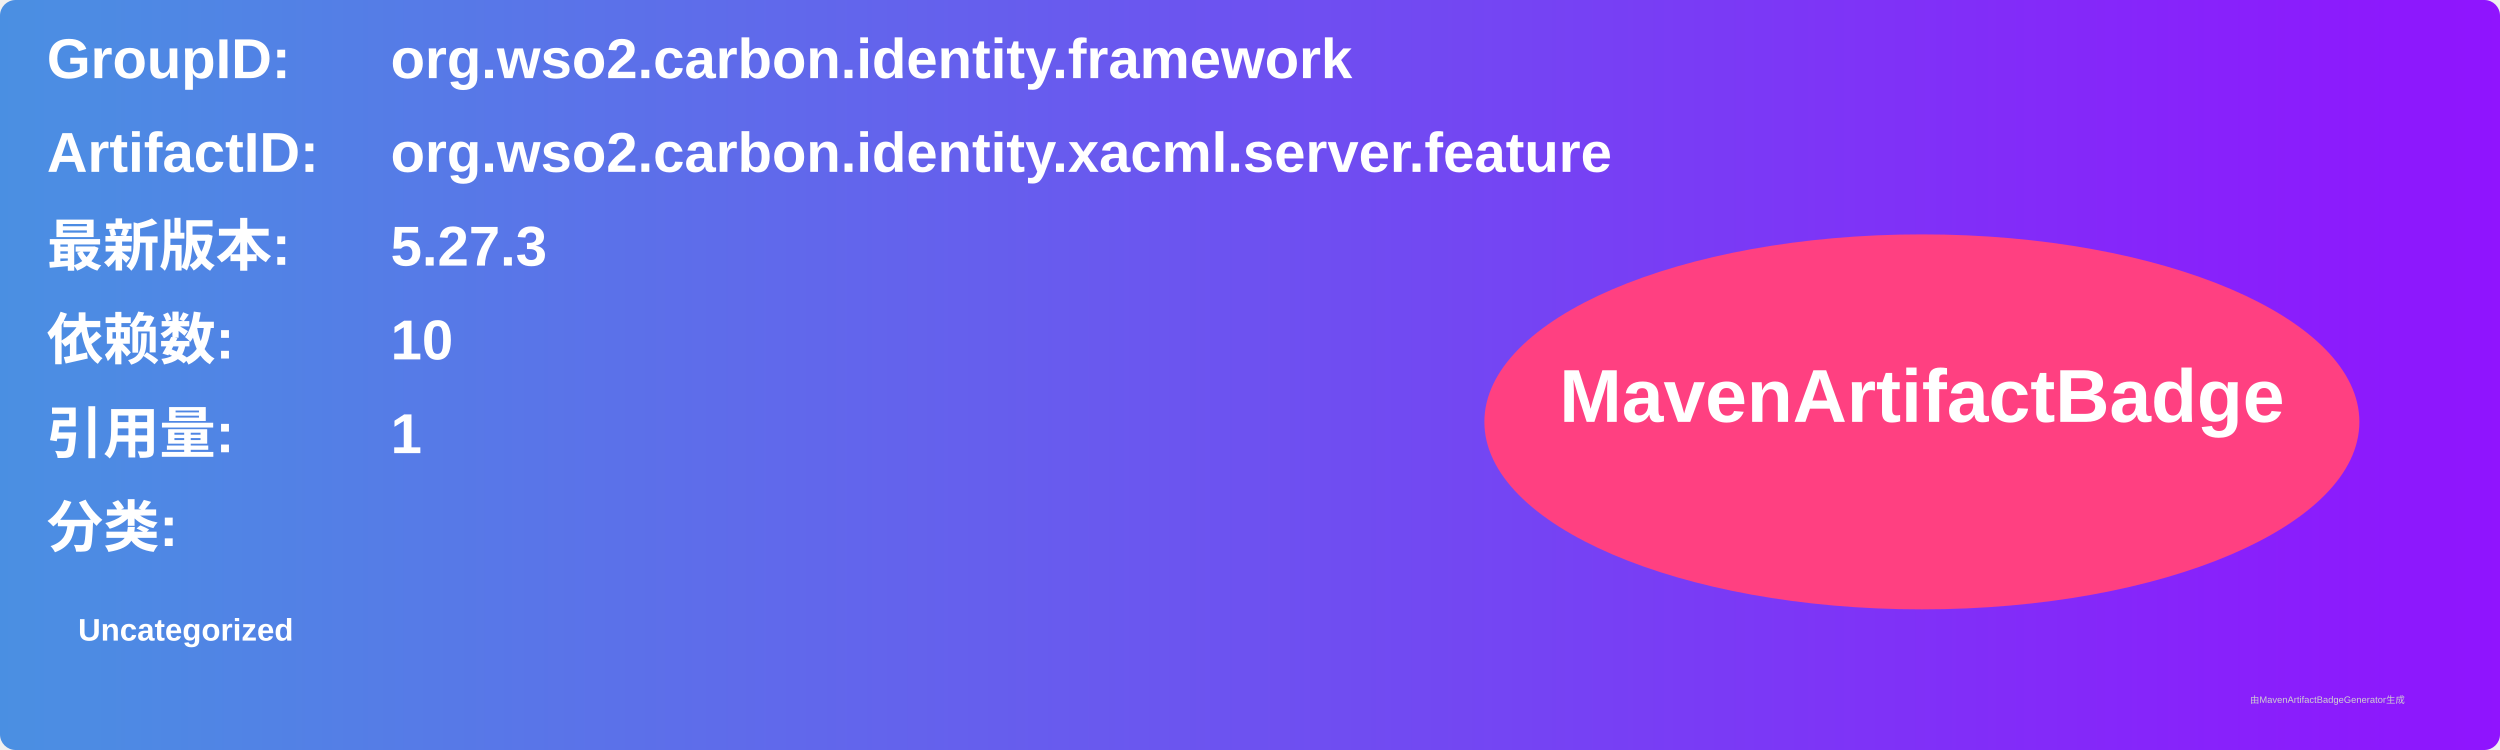
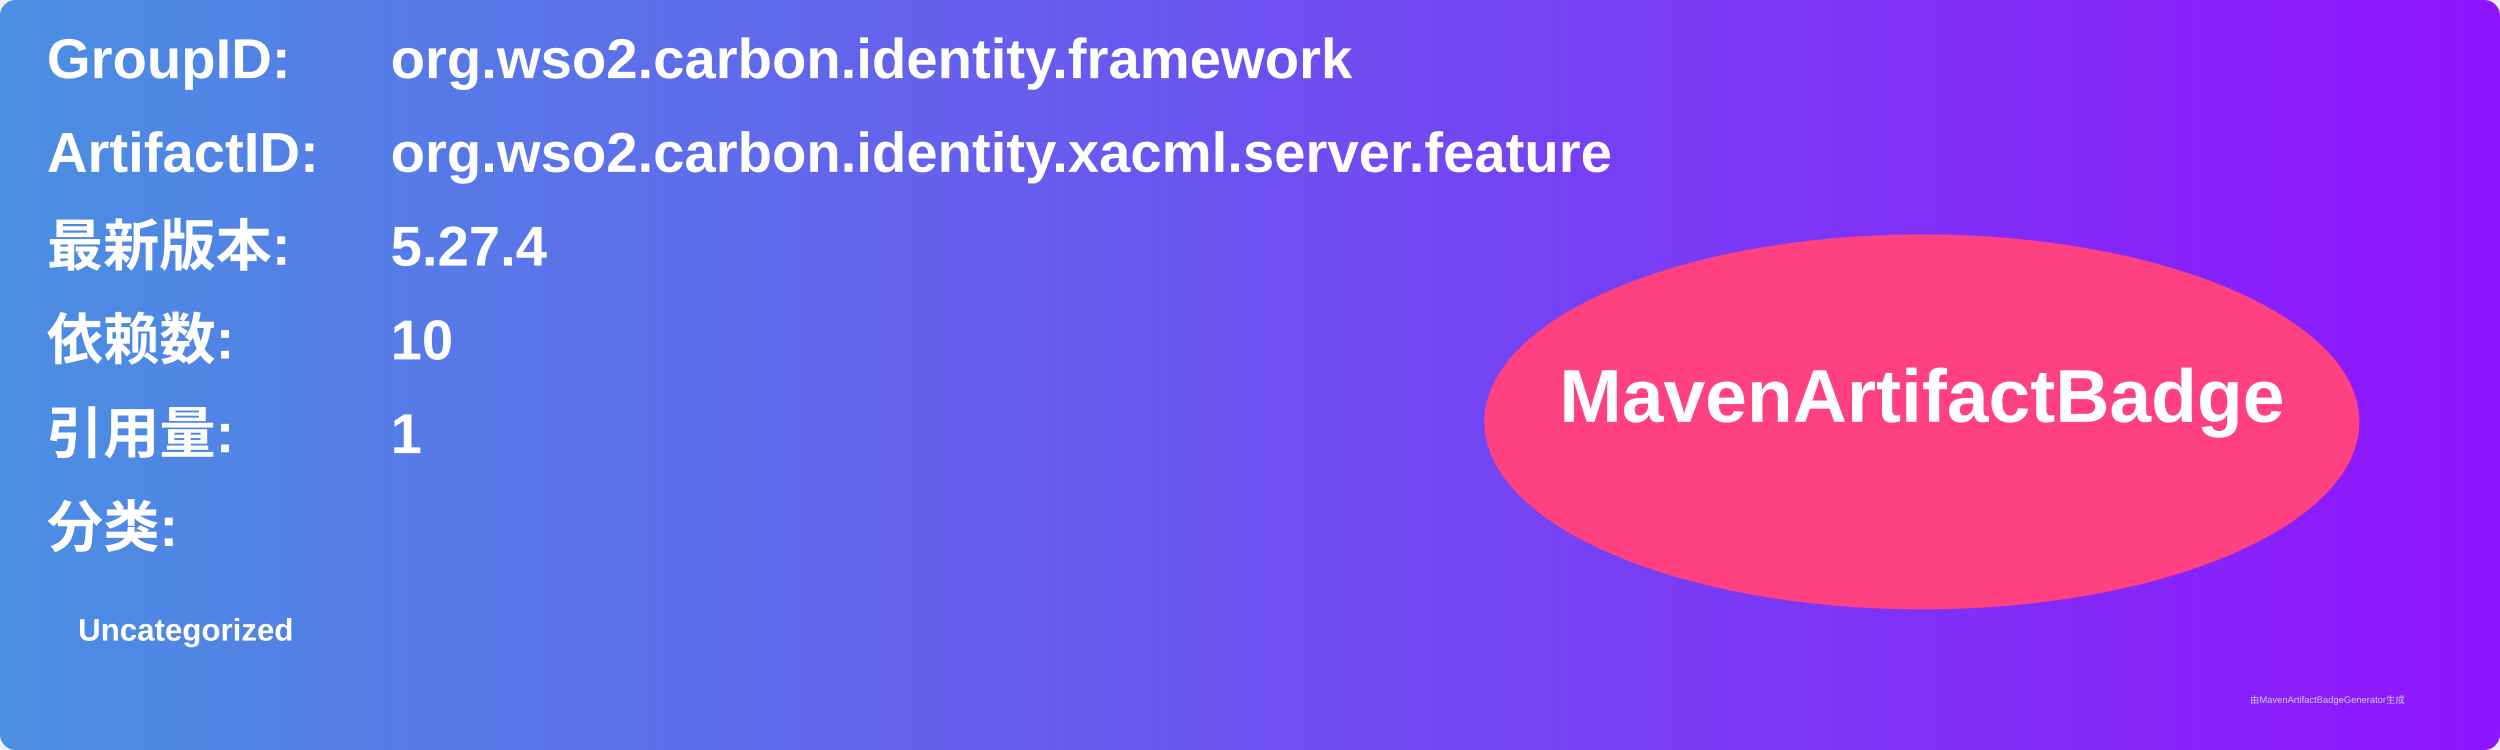
<svg xmlns="http://www.w3.org/2000/svg" width="800" height="240" viewBox="0 0 800 240">
  <linearGradient id="grad" x1="0%" y1="0%" x2="100%" y2="0%">
    <stop offset="0%" stop-color="#4a90e2" />
    <stop offset="100%" stop-color="#9013fe" />
  </linearGradient>
  <rect width="100%" height="100%" rx="5" ry="5" fill="url(#grad)" />
  <g transform="translate(15, 15)">
    <text x="0" y="10" font-family="Arial" font-size="18" fill="white" font-weight="bold" width="260">GroupID:</text>
    <text x="110" y="10" font-family="Arial" font-size="18" fill="white" font-weight="bold" width="460">org.wso2.carbon.identity.framework</text>
    <text x="0" y="40" font-family="Arial" font-size="18" fill="white" font-weight="bold" width="260">ArtifactID:</text>
    <text x="110" y="40" font-family="Arial" font-size="18" fill="white" font-weight="bold" width="460">org.wso2.carbon.identity.xacml.server.feature</text>
    <text x="0" y="70" font-family="Arial" font-size="18" fill="white" font-weight="bold">最新版本:</text>
    <text x="110" y="70" font-family="Arial" font-size="18" fill="white" font-weight="bold">
-       <tspan font-weight="bold">5.27.3</tspan>
+       <tspan font-weight="bold">5.27.4</tspan>
    </text>
    <text x="0" y="100" font-family="Arial" font-size="18" fill="white" font-weight="bold">依赖数: </text>
    <text x="110" y="100" font-family="Arial" font-size="18" fill="white">
      <tspan font-weight="bold">10</tspan>
    </text>
    <text x="0" y="130" font-family="Arial" font-size="18" fill="white" font-weight="bold">引用量: </text>
    <text x="110" y="130" font-family="Arial" font-size="18" fill="white">
      <tspan font-weight="bold">1</tspan>
    </text>
    <text x="0" y="160" font-family="Arial" font-size="18" fill="white" font-weight="bold">分类:</text>
    <text x="10" y="190" font-family="Arial" font-size="10" fill="white">
      <tspan font-weight="bold">Uncategorized</tspan>
    </text>
    <ellipse cx="600" cy="120" rx="140" ry="60" fill="#ff4081" />
    <text x="600" y="120" text-anchor="middle" font-family="Arial" font-size="24" fill="white" font-weight="bold">MavenArtifactBadge</text>
  </g>
  <text x="720" y="225" font-family="Arial" font-size="3" fill="#d0d0d0">由MavenArtifactBadgeGenerator生成</text>
</svg>
